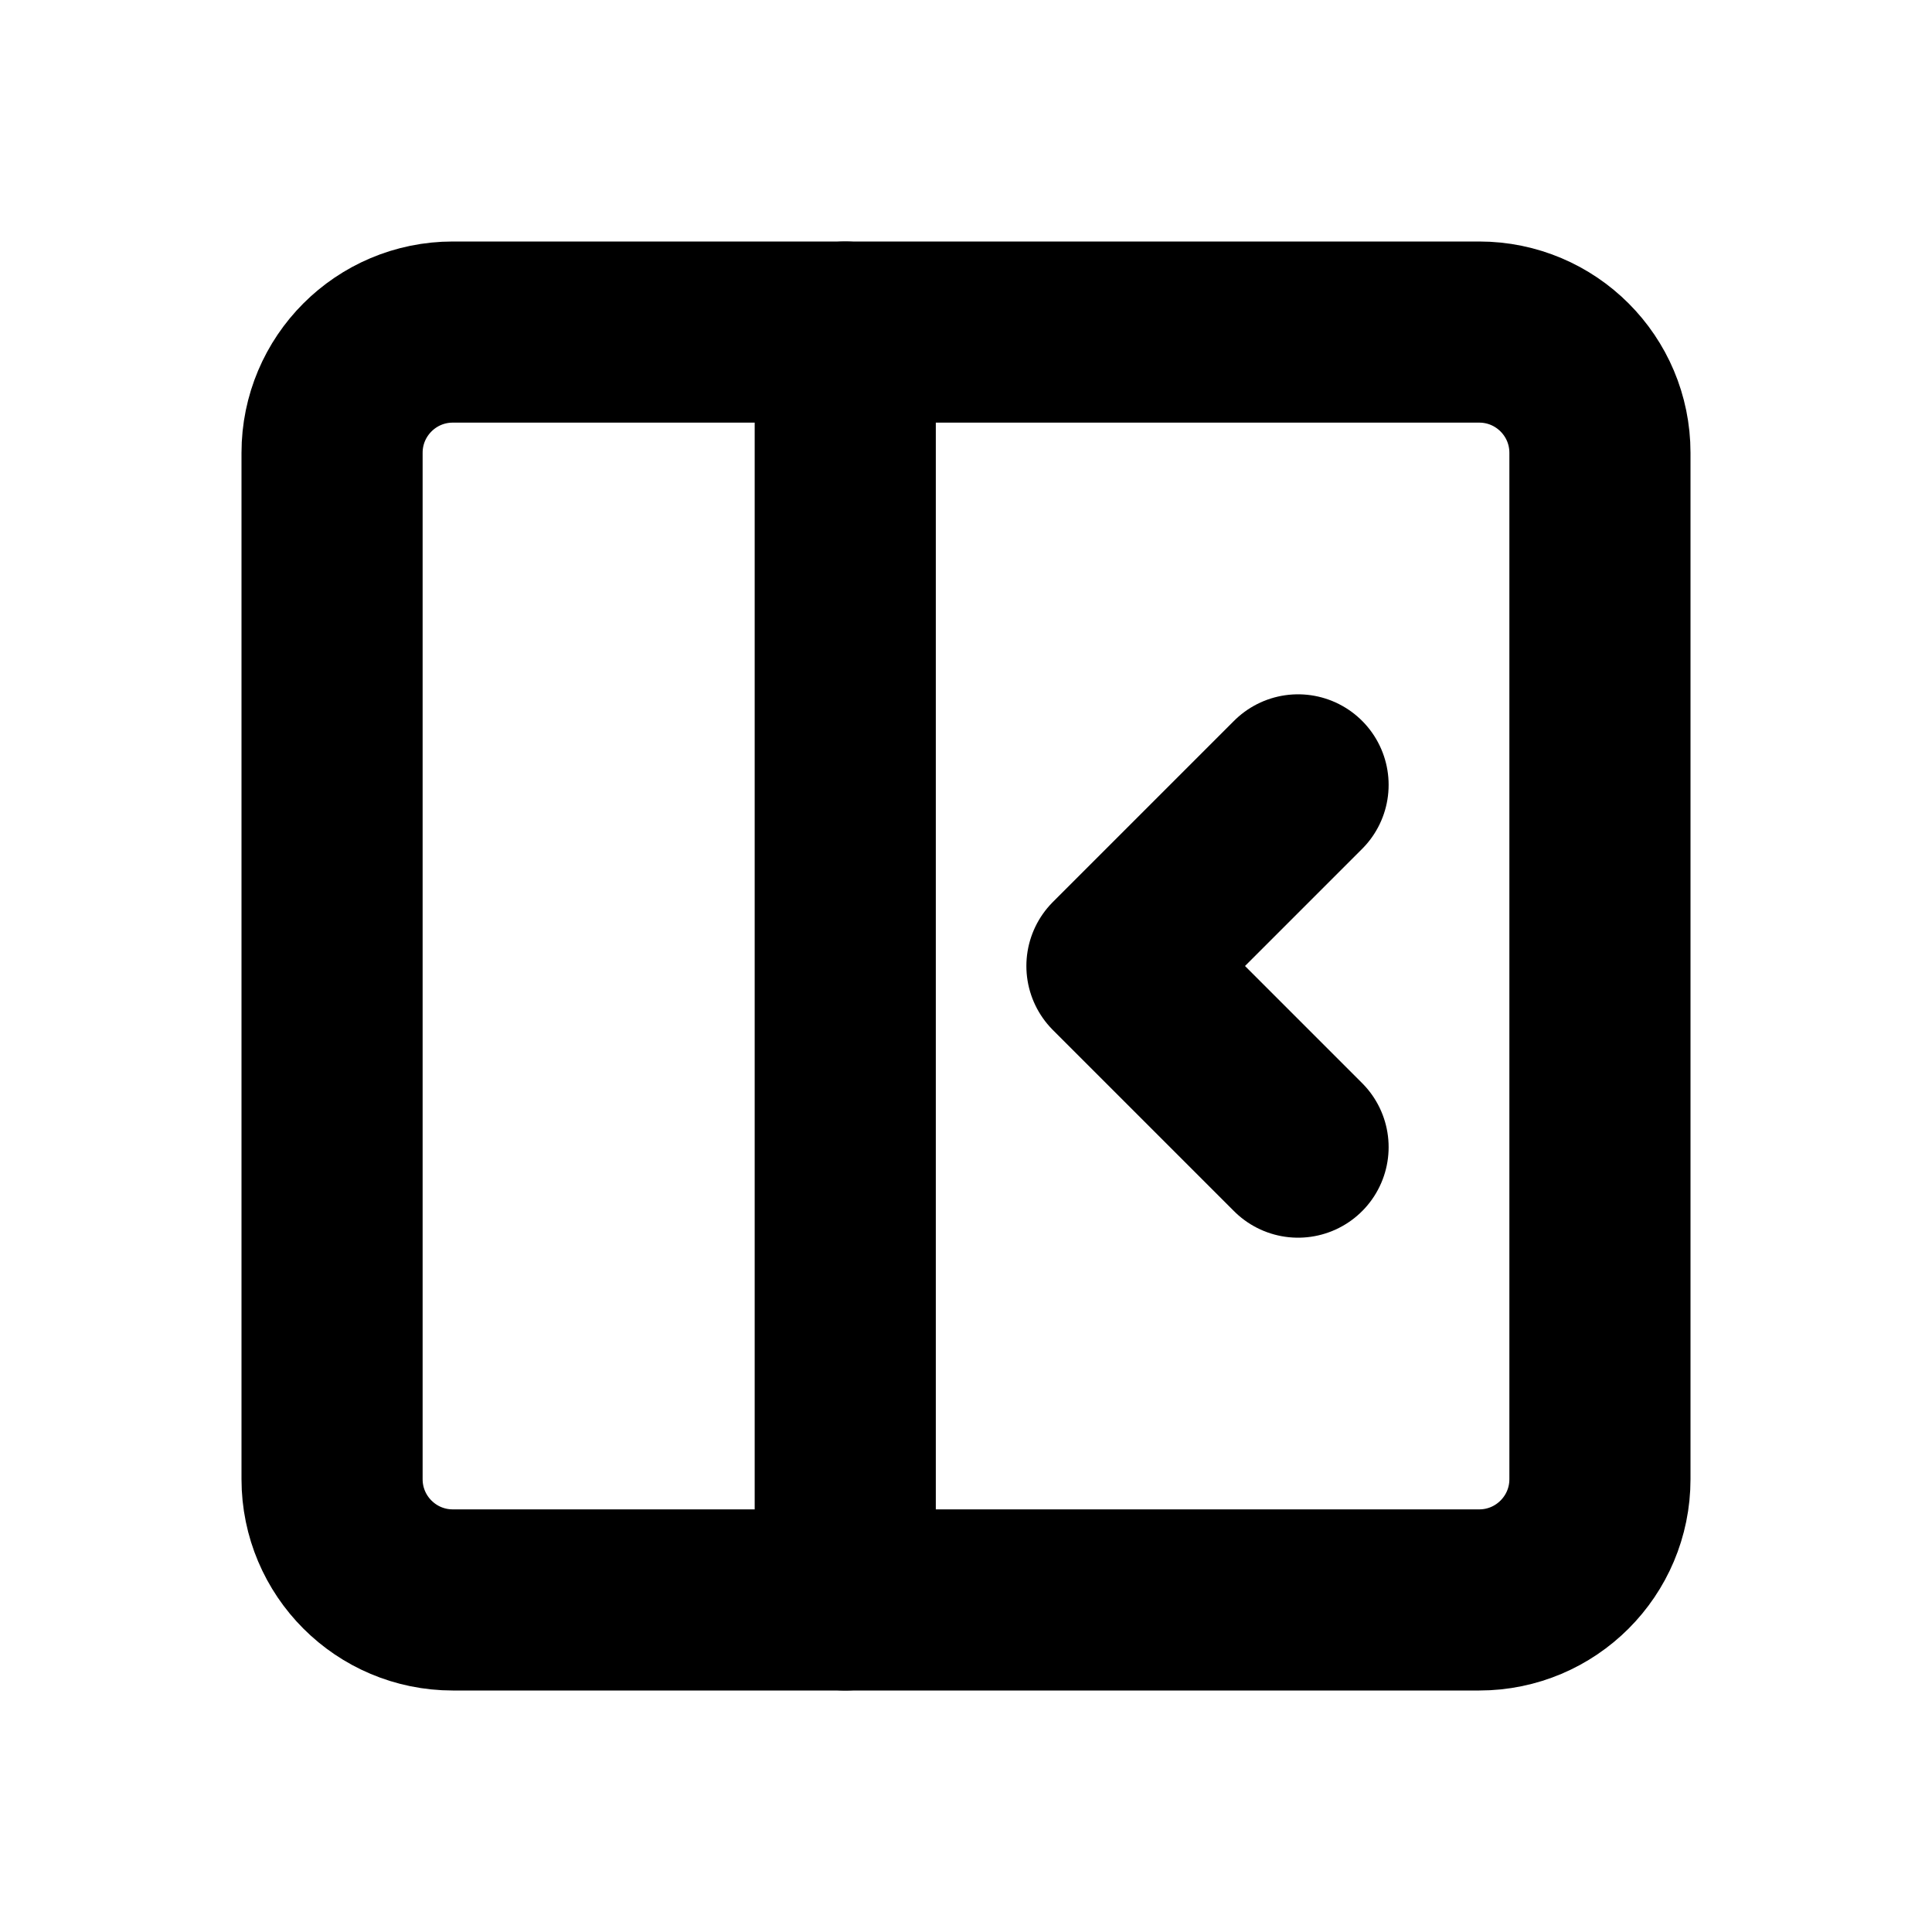
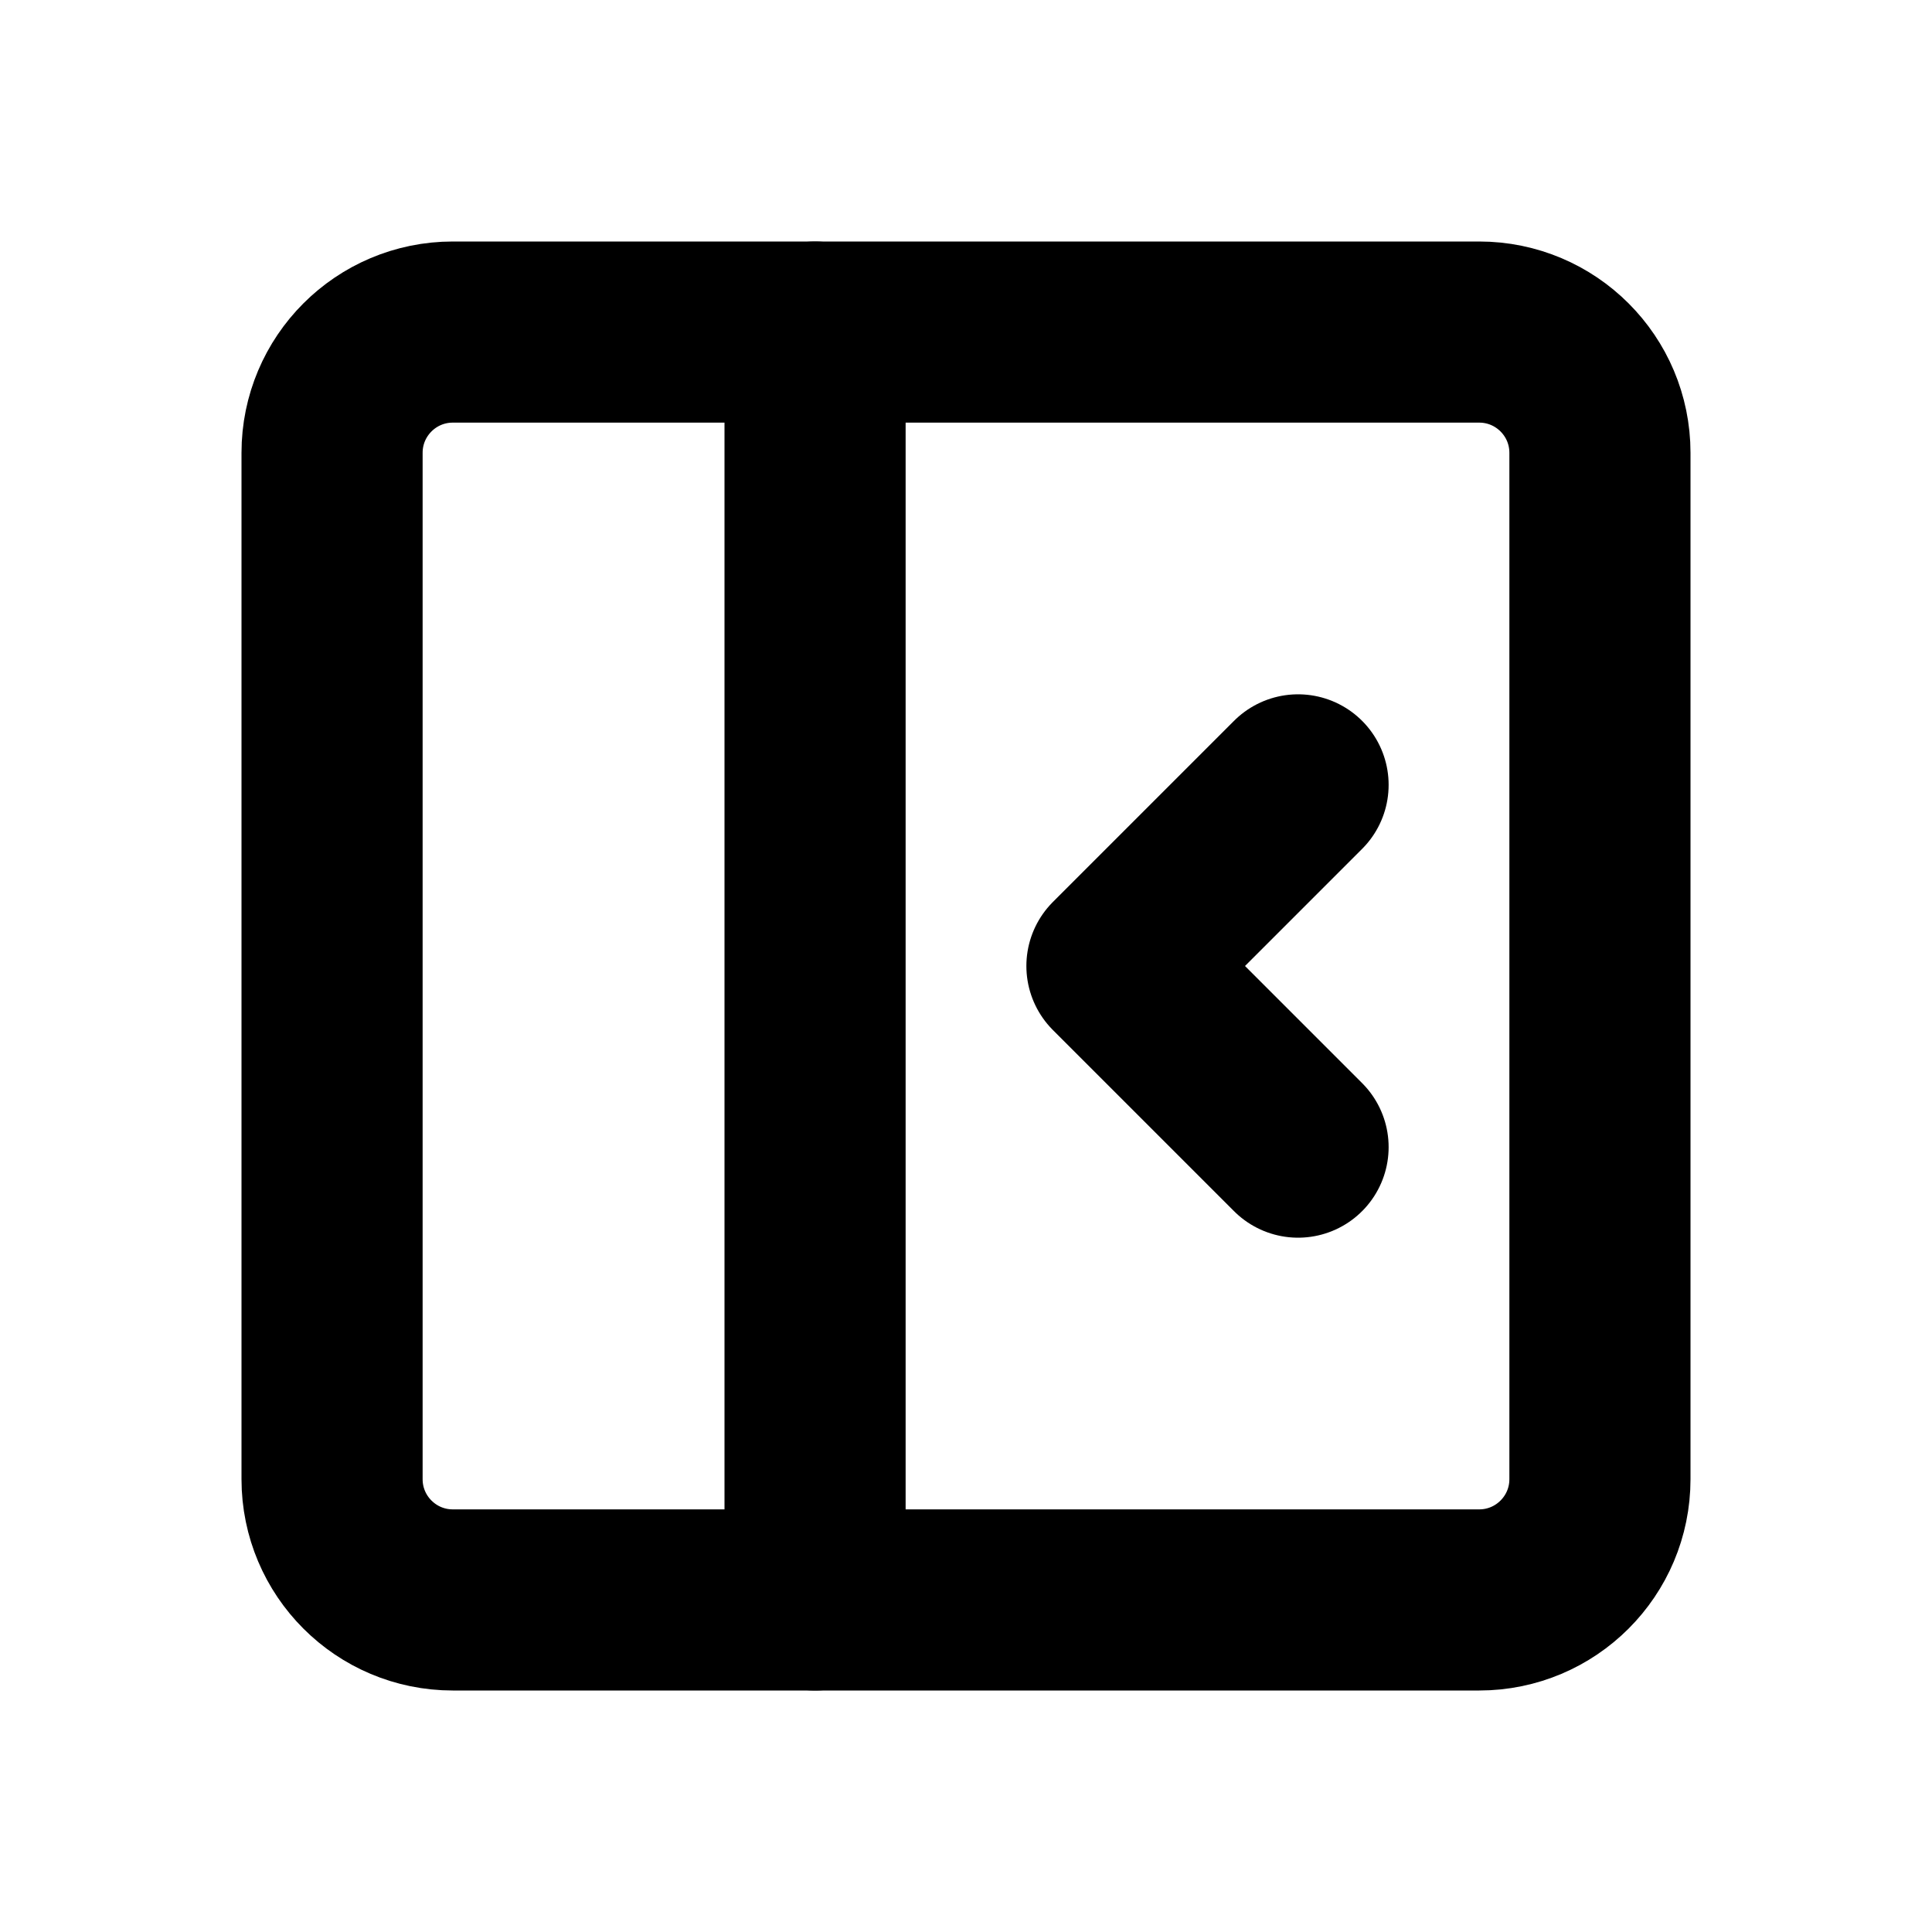
<svg xmlns="http://www.w3.org/2000/svg" width="16" height="16" viewBox="0 0 16 16" fill="none" stroke="currentColor" stroke-width="1.5" stroke-linecap="round" stroke-linejoin="round" aria-hidden="true" focusable="false">
  <rect x="2.75" y="2.75" width="10.5" height="10.5" rx="1" />
-   <path d="M7 2.75V13.25M10.75 6.5L9.25 8 10.75 9.5" />
+   <path d="M6.75 2.75V13.25M10.75 6.5L9.25 8 10.75 9.5" />
</svg>
